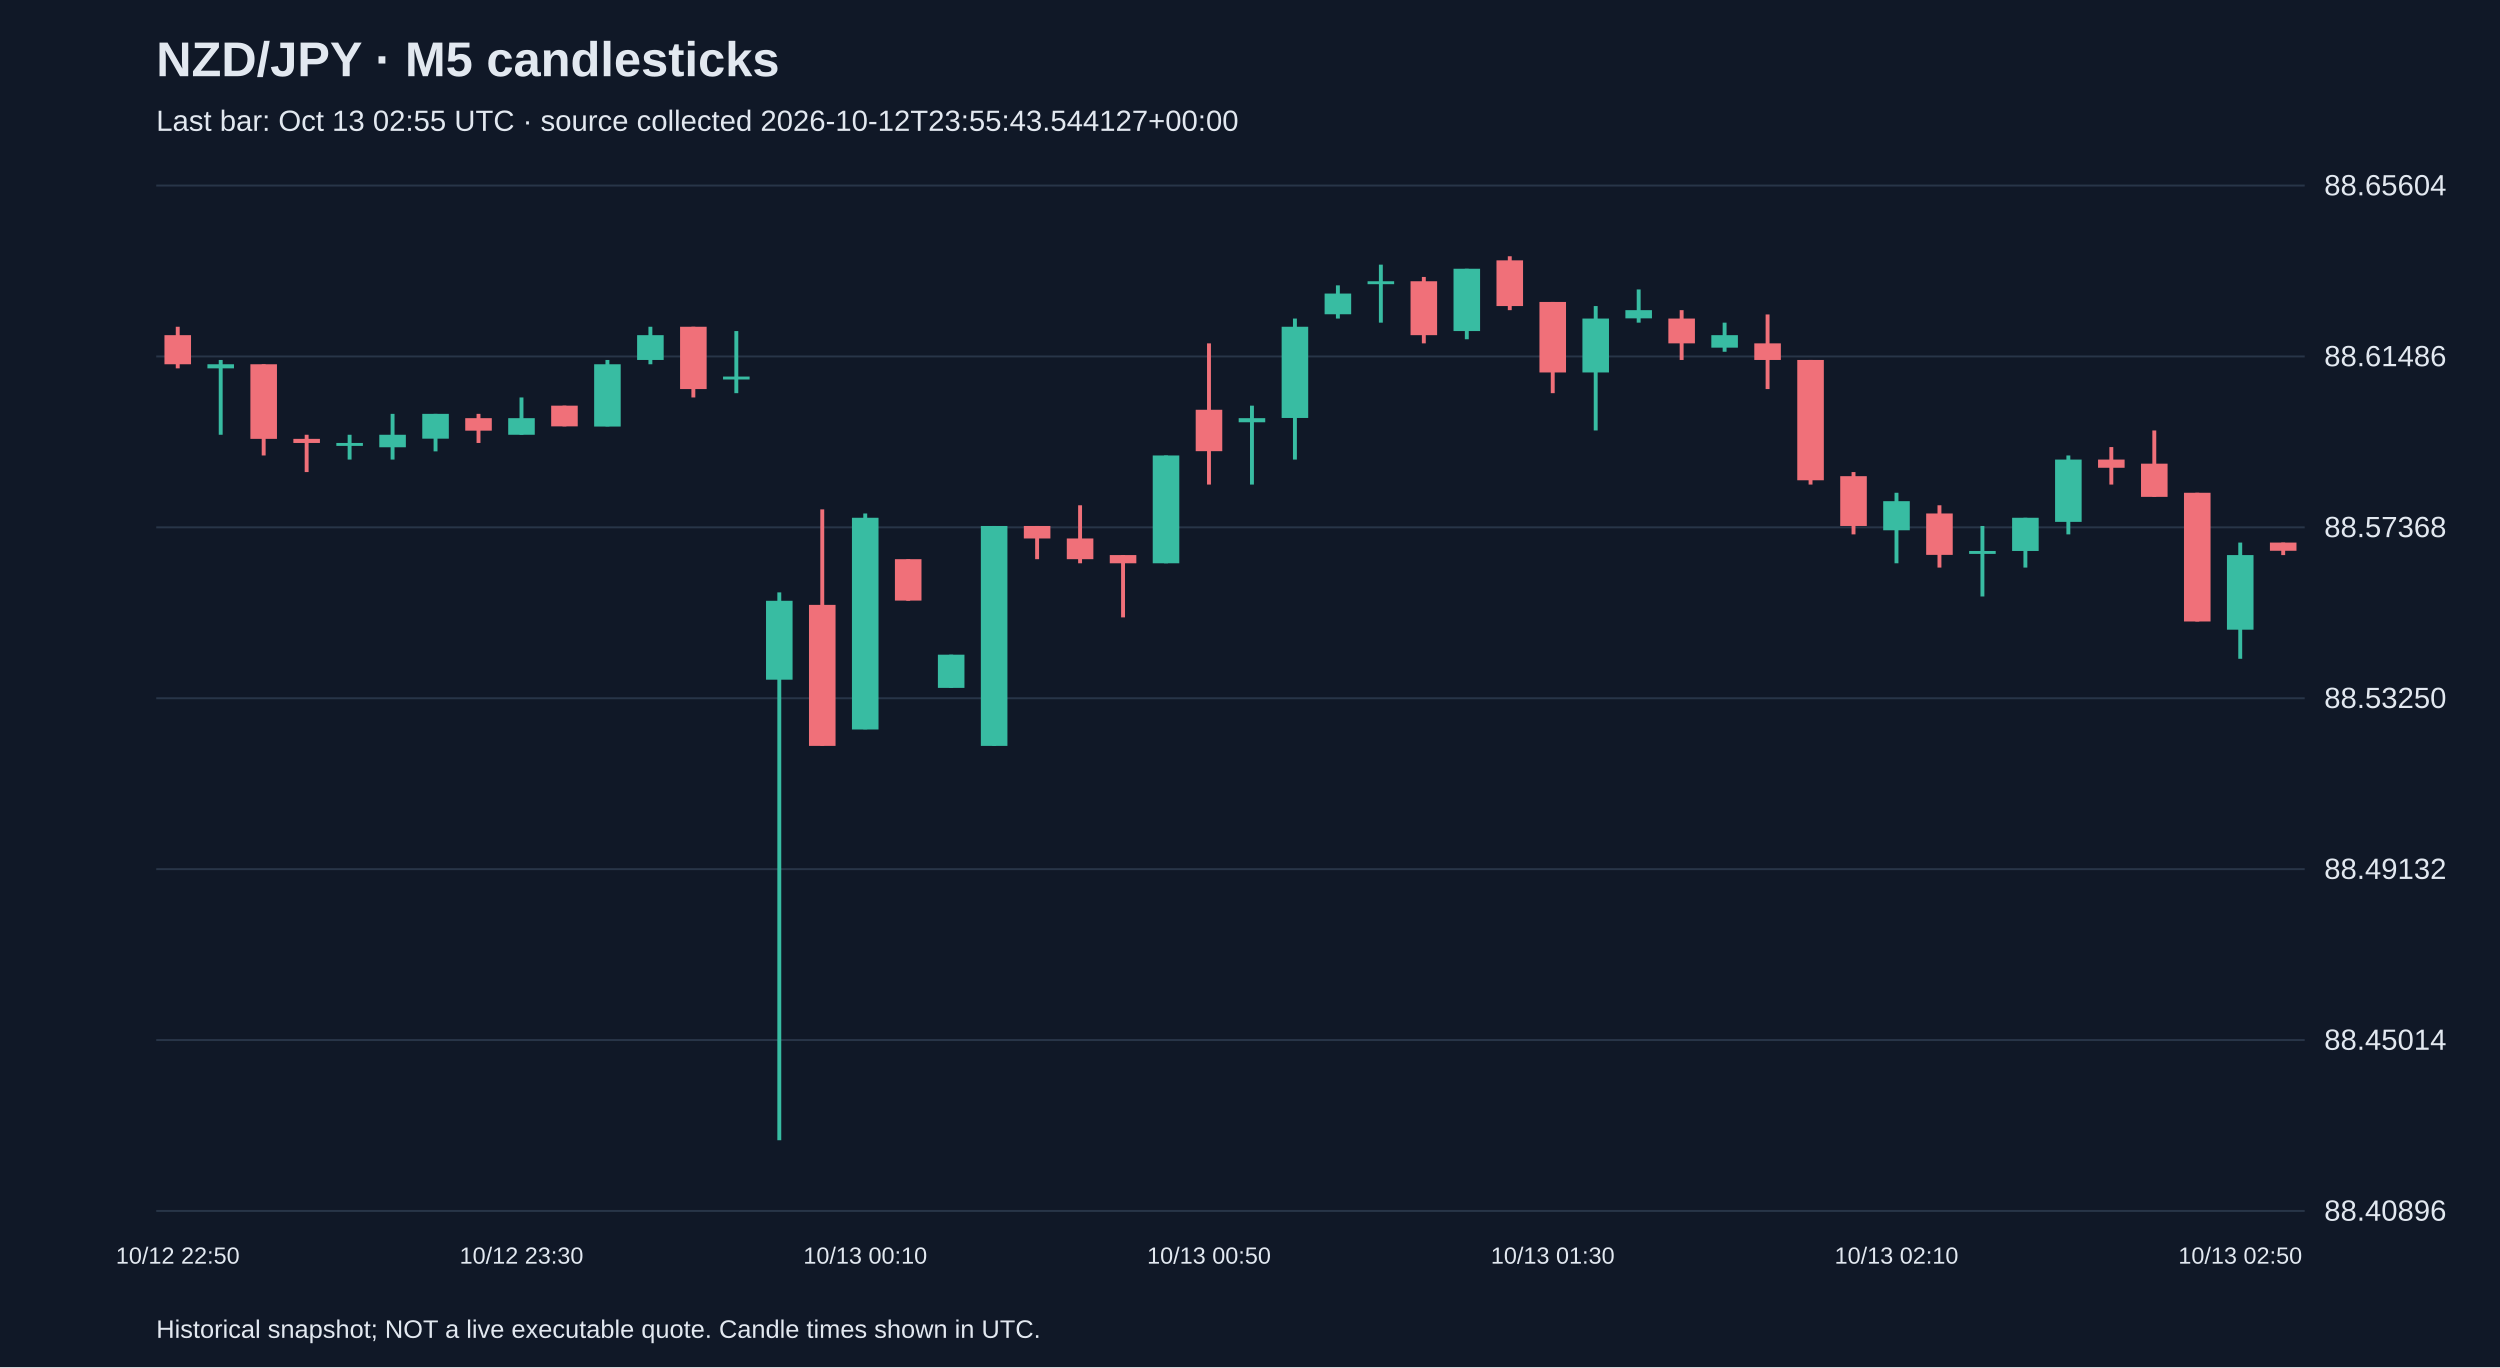
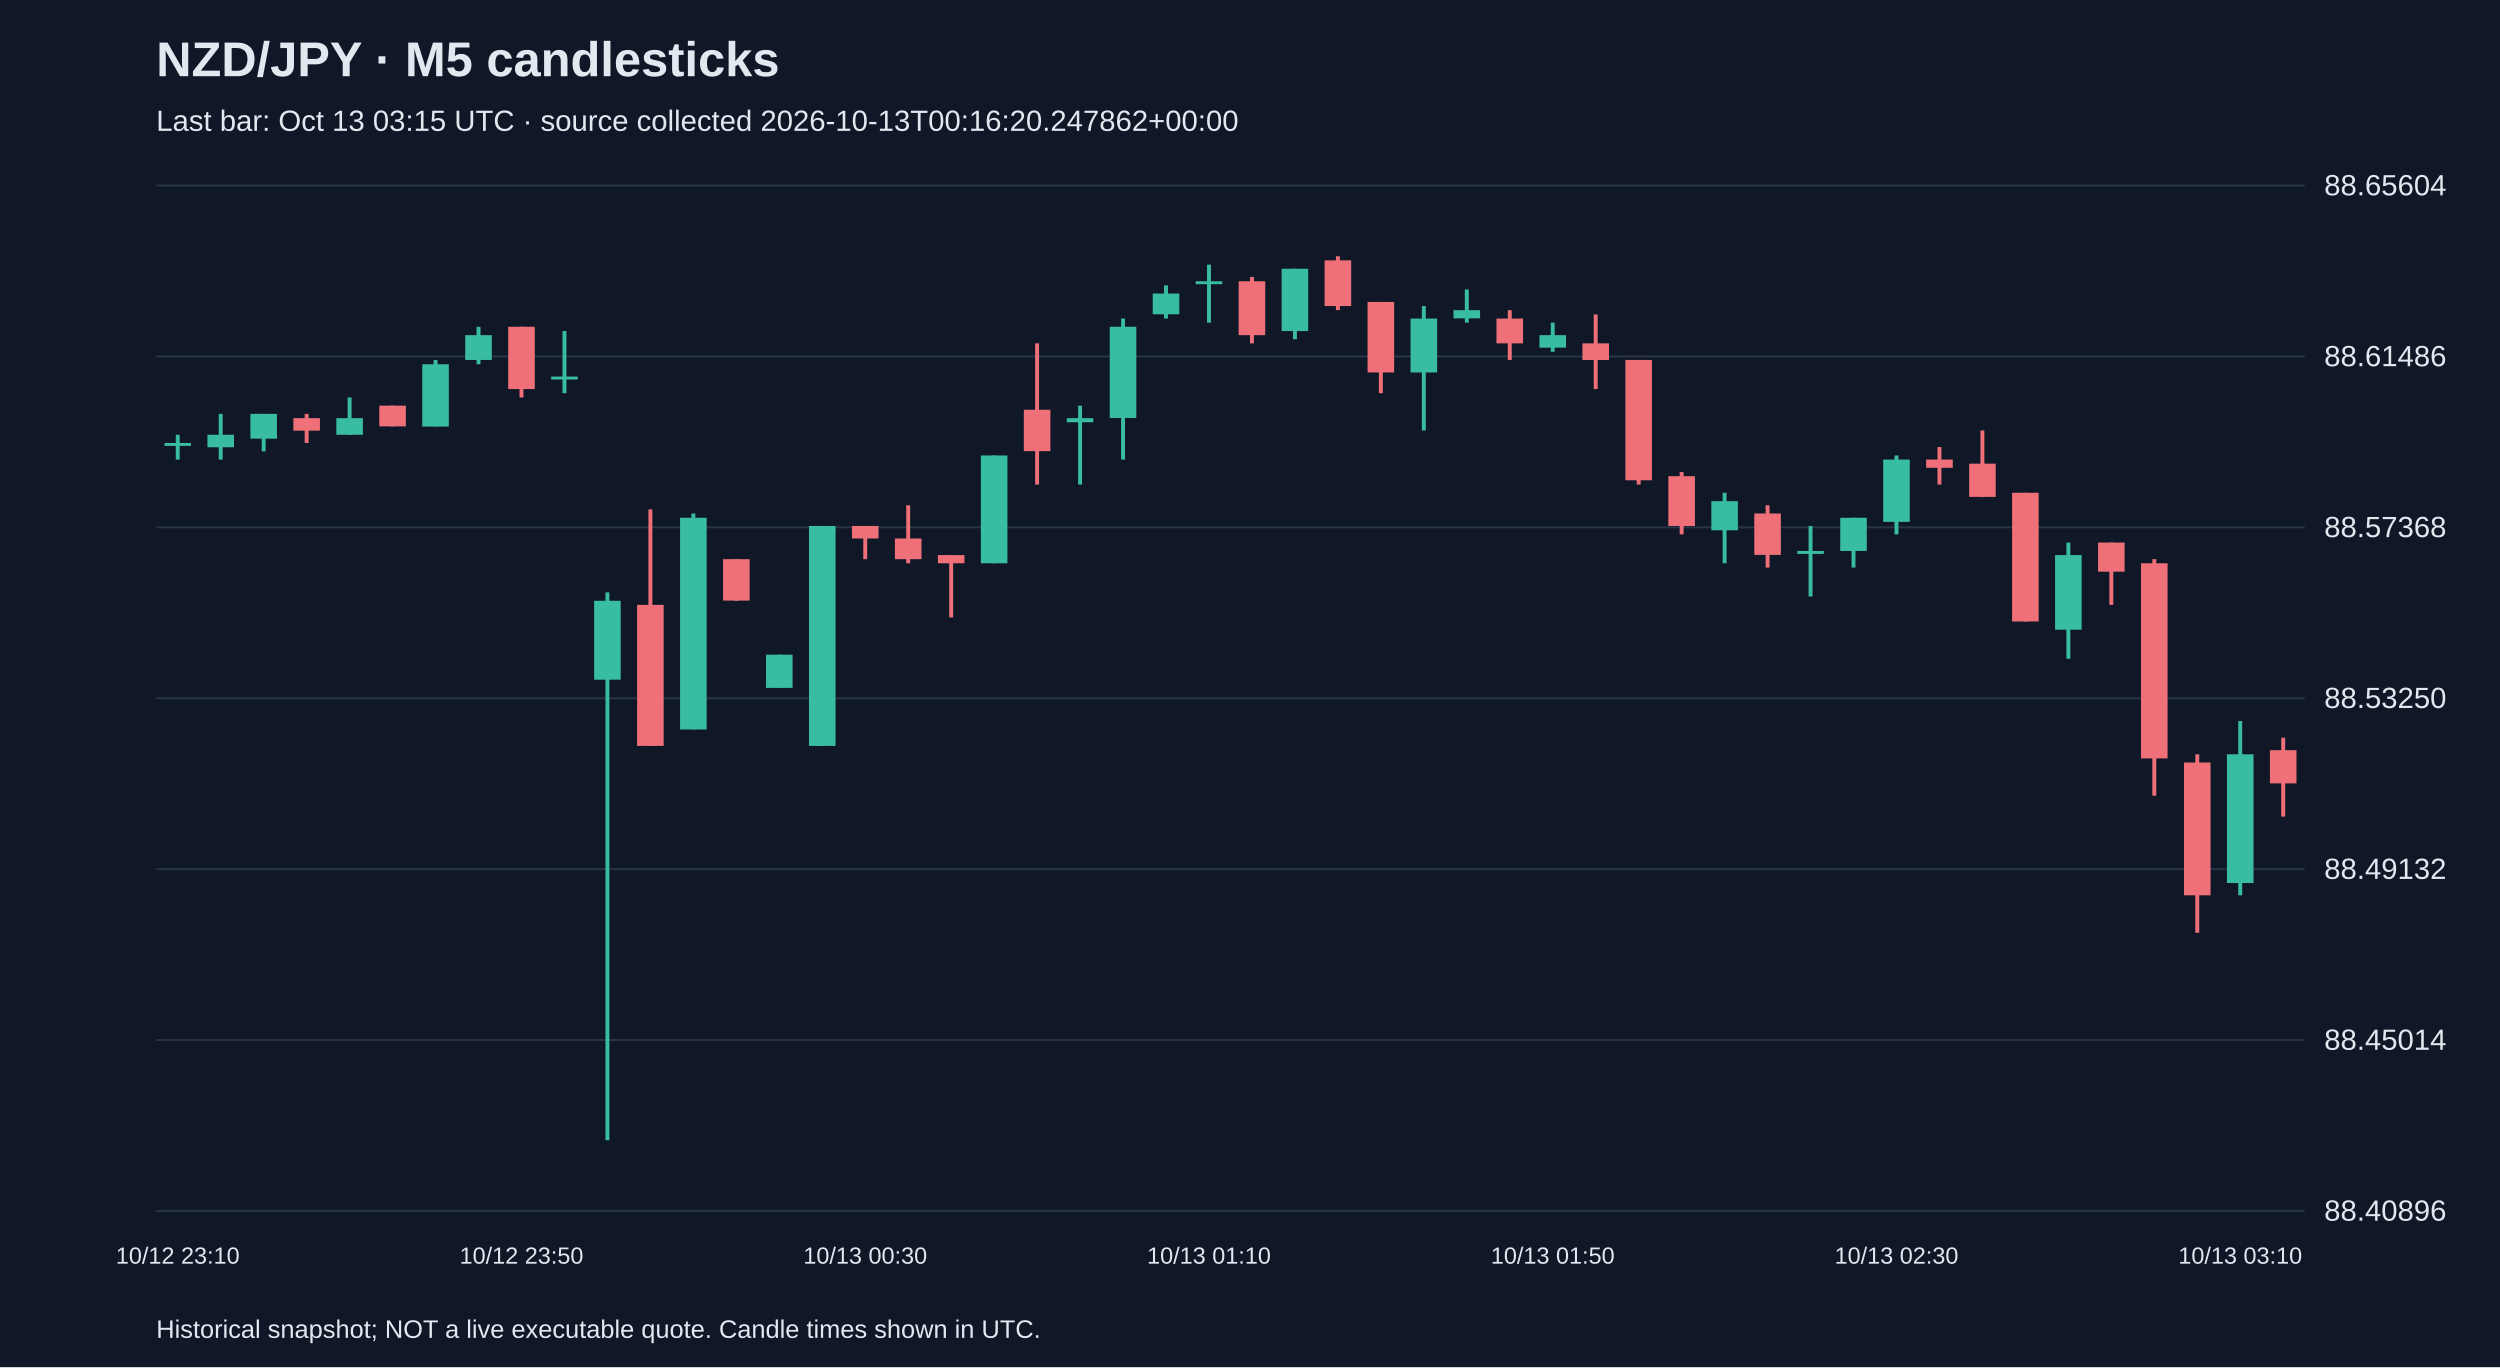
<svg xmlns="http://www.w3.org/2000/svg" viewBox="0 0 1280 700">
  <rect width="100%" height="100%" fill="#101827" />
  <style>text{font-family:Arial,sans-serif;fill:#e2e8f0}</style>
  <text x="80" y="39" font-size="25" font-weight="bold">NZD/JPY · M5 candlesticks</text>
-   <text x="80" y="67" font-size="15" fill="#a6b1c5">Last bar: Oct 13 02:55 UTC · source collected 2026-10-12T23:55:43.544127+00:00</text>
+   <text x="80" y="67" font-size="15" fill="#a6b1c5">Last bar: Oct 13 03:15 UTC · source collected 2026-10-13T00:16:20.247862+00:00</text>
  <line x1="80" y1="620.0" x2="1180" y2="620.0" stroke="#283548" />
  <text x="1190" y="625.0" font-size="15">88.40896</text>
  <line x1="80" y1="532.5" x2="1180" y2="532.5" stroke="#283548" />
  <text x="1190" y="537.5" font-size="15">88.45014</text>
  <line x1="80" y1="445.0" x2="1180" y2="445.0" stroke="#283548" />
  <text x="1190" y="450.0" font-size="15">88.49132</text>
  <line x1="80" y1="357.5" x2="1180" y2="357.5" stroke="#283548" />
  <text x="1190" y="362.5" font-size="15">88.53250</text>
  <line x1="80" y1="270.0" x2="1180" y2="270.0" stroke="#283548" />
  <text x="1190" y="275.0" font-size="15">88.57368</text>
  <line x1="80" y1="182.5" x2="1180" y2="182.5" stroke="#283548" />
  <text x="1190" y="187.5" font-size="15">88.61486</text>
  <line x1="80" y1="95.0" x2="1180" y2="95.0" stroke="#283548" />
  <text x="1190" y="100.0" font-size="15">88.65604</text>
-   <line x1="91.0" y1="167.3" x2="91.0" y2="188.6" stroke="#f07079" stroke-width="2" />
-   <rect x="84.2" y="171.6" width="13.6" height="14.9" fill="#f07079" />
-   <text x="91.0" y="647" text-anchor="middle" font-size="12">10/12 22:50</text>
-   <line x1="113.0" y1="184.3" x2="113.0" y2="222.6" stroke="#38bca2" stroke-width="2" />
-   <rect x="106.2" y="186.5" width="13.6" height="2.1" fill="#38bca2" />
-   <line x1="135.0" y1="186.5" x2="135.0" y2="233.2" stroke="#f07079" stroke-width="2" />
-   <rect x="128.2" y="186.5" width="13.6" height="38.2" fill="#f07079" />
-   <line x1="157.0" y1="222.6" x2="157.0" y2="241.7" stroke="#f07079" stroke-width="2" />
-   <rect x="150.2" y="224.7" width="13.6" height="2.1" fill="#f07079" />
-   <line x1="179.0" y1="222.6" x2="179.0" y2="235.3" stroke="#38bca2" stroke-width="2" />
-   <rect x="172.2" y="226.8" width="13.6" height="1.5" fill="#38bca2" />
-   <line x1="201.0" y1="211.9" x2="201.0" y2="235.3" stroke="#38bca2" stroke-width="2" />
-   <rect x="194.2" y="222.6" width="13.6" height="6.4" fill="#38bca2" />
-   <line x1="223.0" y1="211.9" x2="223.0" y2="231.1" stroke="#38bca2" stroke-width="2" />
-   <rect x="216.2" y="211.9" width="13.6" height="12.7" fill="#38bca2" />
-   <line x1="245.0" y1="211.9" x2="245.0" y2="226.8" stroke="#f07079" stroke-width="2" />
-   <rect x="238.2" y="214.1" width="13.6" height="6.4" fill="#f07079" />
-   <line x1="267.0" y1="203.5" x2="267.0" y2="222.6" stroke="#38bca2" stroke-width="2" />
-   <rect x="260.2" y="214.1" width="13.6" height="8.5" fill="#38bca2" />
-   <text x="267.0" y="647" text-anchor="middle" font-size="12">10/12 23:30</text>
-   <line x1="289.0" y1="207.7" x2="289.0" y2="218.3" stroke="#f07079" stroke-width="2" />
-   <rect x="282.2" y="207.7" width="13.6" height="10.6" fill="#f07079" />
-   <line x1="311.0" y1="184.3" x2="311.0" y2="218.3" stroke="#38bca2" stroke-width="2" />
-   <rect x="304.2" y="186.5" width="13.6" height="31.9" fill="#38bca2" />
-   <line x1="333.0" y1="167.3" x2="333.0" y2="186.5" stroke="#38bca2" stroke-width="2" />
-   <rect x="326.2" y="171.6" width="13.6" height="12.7" fill="#38bca2" />
-   <line x1="355.0" y1="167.3" x2="355.0" y2="203.5" stroke="#f07079" stroke-width="2" />
-   <rect x="348.2" y="167.3" width="13.6" height="31.9" fill="#f07079" />
-   <line x1="377.0" y1="169.5" x2="377.0" y2="201.3" stroke="#38bca2" stroke-width="2" />
-   <rect x="370.2" y="192.8" width="13.6" height="1.5" fill="#38bca2" />
-   <line x1="399.0" y1="303.3" x2="399.0" y2="583.8" stroke="#38bca2" stroke-width="2" />
-   <rect x="392.2" y="307.6" width="13.6" height="40.4" fill="#38bca2" />
-   <line x1="421.0" y1="260.8" x2="421.0" y2="381.9" stroke="#f07079" stroke-width="2" />
-   <rect x="414.2" y="309.7" width="13.6" height="72.2" fill="#f07079" />
-   <line x1="443.0" y1="262.9" x2="443.0" y2="373.4" stroke="#38bca2" stroke-width="2" />
-   <rect x="436.2" y="265.1" width="13.6" height="108.4" fill="#38bca2" />
-   <text x="443.0" y="647" text-anchor="middle" font-size="12">10/13 00:10</text>
-   <line x1="465.0" y1="286.3" x2="465.0" y2="307.6" stroke="#f07079" stroke-width="2" />
-   <rect x="458.2" y="286.3" width="13.6" height="21.2" fill="#f07079" />
-   <line x1="487.0" y1="335.2" x2="487.0" y2="352.2" stroke="#38bca2" stroke-width="2" />
-   <rect x="480.2" y="335.2" width="13.6" height="17.0" fill="#38bca2" />
-   <line x1="509.0" y1="269.3" x2="509.0" y2="381.9" stroke="#38bca2" stroke-width="2" />
-   <rect x="502.2" y="269.3" width="13.6" height="112.6" fill="#38bca2" />
-   <line x1="531.0" y1="269.3" x2="531.0" y2="286.3" stroke="#f07079" stroke-width="2" />
-   <rect x="524.2" y="269.3" width="13.6" height="6.4" fill="#f07079" />
-   <line x1="553.0" y1="258.7" x2="553.0" y2="288.4" stroke="#f07079" stroke-width="2" />
-   <rect x="546.2" y="275.7" width="13.6" height="10.6" fill="#f07079" />
-   <line x1="575.0" y1="284.2" x2="575.0" y2="316.1" stroke="#f07079" stroke-width="2" />
-   <rect x="568.2" y="284.2" width="13.6" height="4.2" fill="#f07079" />
-   <line x1="597.0" y1="233.2" x2="597.0" y2="288.4" stroke="#38bca2" stroke-width="2" />
-   <rect x="590.2" y="233.2" width="13.6" height="55.2" fill="#38bca2" />
-   <line x1="619.0" y1="175.8" x2="619.0" y2="248.1" stroke="#f07079" stroke-width="2" />
-   <rect x="612.2" y="209.8" width="13.6" height="21.2" fill="#f07079" />
-   <text x="619.0" y="647" text-anchor="middle" font-size="12">10/13 00:50</text>
-   <line x1="641.0" y1="207.7" x2="641.0" y2="248.1" stroke="#38bca2" stroke-width="2" />
-   <rect x="634.2" y="214.1" width="13.6" height="2.1" fill="#38bca2" />
-   <line x1="663.0" y1="163.1" x2="663.0" y2="235.3" stroke="#38bca2" stroke-width="2" />
-   <rect x="656.2" y="167.3" width="13.6" height="46.7" fill="#38bca2" />
-   <line x1="685.0" y1="146.1" x2="685.0" y2="163.1" stroke="#38bca2" stroke-width="2" />
-   <rect x="678.2" y="150.3" width="13.6" height="10.6" fill="#38bca2" />
-   <line x1="707.0" y1="135.5" x2="707.0" y2="165.2" stroke="#38bca2" stroke-width="2" />
-   <rect x="700.2" y="144.0" width="13.6" height="1.5" fill="#38bca2" />
-   <line x1="729.0" y1="141.8" x2="729.0" y2="175.8" stroke="#f07079" stroke-width="2" />
-   <rect x="722.2" y="144.0" width="13.6" height="27.6" fill="#f07079" />
-   <line x1="751.0" y1="137.6" x2="751.0" y2="173.7" stroke="#38bca2" stroke-width="2" />
-   <rect x="744.2" y="137.6" width="13.6" height="31.9" fill="#38bca2" />
-   <line x1="773.0" y1="131.2" x2="773.0" y2="158.8" stroke="#f07079" stroke-width="2" />
-   <rect x="766.2" y="133.3" width="13.6" height="23.4" fill="#f07079" />
-   <line x1="795.0" y1="154.6" x2="795.0" y2="201.3" stroke="#f07079" stroke-width="2" />
-   <rect x="788.2" y="154.6" width="13.6" height="36.1" fill="#f07079" />
-   <text x="795.0" y="647" text-anchor="middle" font-size="12">10/13 01:30</text>
-   <line x1="817.0" y1="156.7" x2="817.0" y2="220.4" stroke="#38bca2" stroke-width="2" />
-   <rect x="810.2" y="163.1" width="13.6" height="27.6" fill="#38bca2" />
-   <line x1="839.0" y1="148.2" x2="839.0" y2="165.2" stroke="#38bca2" stroke-width="2" />
-   <rect x="832.2" y="158.8" width="13.6" height="4.2" fill="#38bca2" />
-   <line x1="861.0" y1="158.8" x2="861.0" y2="184.3" stroke="#f07079" stroke-width="2" />
-   <rect x="854.2" y="163.1" width="13.6" height="12.7" fill="#f07079" />
-   <line x1="883.0" y1="165.2" x2="883.0" y2="180.1" stroke="#38bca2" stroke-width="2" />
-   <rect x="876.2" y="171.6" width="13.6" height="6.4" fill="#38bca2" />
-   <line x1="905.0" y1="161.0" x2="905.0" y2="199.2" stroke="#f07079" stroke-width="2" />
-   <rect x="898.2" y="175.8" width="13.6" height="8.5" fill="#f07079" />
-   <line x1="927.0" y1="184.3" x2="927.0" y2="248.1" stroke="#f07079" stroke-width="2" />
-   <rect x="920.2" y="184.3" width="13.6" height="61.6" fill="#f07079" />
-   <line x1="949.0" y1="241.7" x2="949.0" y2="273.6" stroke="#f07079" stroke-width="2" />
-   <rect x="942.2" y="243.8" width="13.6" height="25.5" fill="#f07079" />
-   <line x1="971.0" y1="252.3" x2="971.0" y2="288.4" stroke="#38bca2" stroke-width="2" />
-   <rect x="964.2" y="256.6" width="13.6" height="14.9" fill="#38bca2" />
-   <text x="971.0" y="647" text-anchor="middle" font-size="12">10/13 02:10</text>
-   <line x1="993.0" y1="258.7" x2="993.0" y2="290.6" stroke="#f07079" stroke-width="2" />
-   <rect x="986.2" y="262.9" width="13.6" height="21.2" fill="#f07079" />
-   <line x1="1015.0" y1="269.3" x2="1015.0" y2="305.4" stroke="#38bca2" stroke-width="2" />
-   <rect x="1008.2" y="282.1" width="13.6" height="1.5" fill="#38bca2" />
-   <line x1="1037.0" y1="265.1" x2="1037.0" y2="290.6" stroke="#38bca2" stroke-width="2" />
-   <rect x="1030.2" y="265.1" width="13.6" height="17.0" fill="#38bca2" />
-   <line x1="1059.0" y1="233.2" x2="1059.0" y2="273.6" stroke="#38bca2" stroke-width="2" />
-   <rect x="1052.2" y="235.3" width="13.6" height="31.9" fill="#38bca2" />
-   <line x1="1081.0" y1="228.9" x2="1081.0" y2="248.1" stroke="#f07079" stroke-width="2" />
-   <rect x="1074.2" y="235.3" width="13.6" height="4.2" fill="#f07079" />
-   <line x1="1103.0" y1="220.4" x2="1103.0" y2="254.4" stroke="#f07079" stroke-width="2" />
-   <rect x="1096.2" y="237.4" width="13.6" height="17.0" fill="#f07079" />
-   <line x1="1125.0" y1="252.3" x2="1125.0" y2="318.2" stroke="#f07079" stroke-width="2" />
-   <rect x="1118.2" y="252.3" width="13.6" height="65.9" fill="#f07079" />
-   <line x1="1147.0" y1="277.8" x2="1147.0" y2="337.3" stroke="#38bca2" stroke-width="2" />
-   <rect x="1140.2" y="284.2" width="13.6" height="38.2" fill="#38bca2" />
-   <text x="1147.0" y="647" text-anchor="middle" font-size="12">10/13 02:50</text>
-   <line x1="1169.0" y1="277.8" x2="1169.0" y2="284.2" stroke="#f07079" stroke-width="2" />
-   <rect x="1162.2" y="277.8" width="13.6" height="4.2" fill="#f07079" />
+   <line x1="91.0" y1="222.6" x2="91.0" y2="235.3" stroke="#38bca2" stroke-width="2" />
+   <rect x="84.2" y="226.8" width="13.6" height="1.5" fill="#38bca2" />
+   <text x="91.0" y="647" text-anchor="middle" font-size="12">10/12 23:10</text>
+   <line x1="113.0" y1="211.9" x2="113.0" y2="235.3" stroke="#38bca2" stroke-width="2" />
+   <rect x="106.2" y="222.6" width="13.6" height="6.4" fill="#38bca2" />
+   <line x1="135.0" y1="211.9" x2="135.0" y2="231.1" stroke="#38bca2" stroke-width="2" />
+   <rect x="128.2" y="211.9" width="13.6" height="12.7" fill="#38bca2" />
+   <line x1="157.0" y1="211.9" x2="157.0" y2="226.8" stroke="#f07079" stroke-width="2" />
+   <rect x="150.2" y="214.1" width="13.6" height="6.4" fill="#f07079" />
+   <line x1="179.0" y1="203.5" x2="179.0" y2="222.6" stroke="#38bca2" stroke-width="2" />
+   <rect x="172.2" y="214.1" width="13.6" height="8.5" fill="#38bca2" />
+   <line x1="201.0" y1="207.7" x2="201.0" y2="218.3" stroke="#f07079" stroke-width="2" />
+   <rect x="194.2" y="207.7" width="13.6" height="10.6" fill="#f07079" />
+   <line x1="223.0" y1="184.3" x2="223.0" y2="218.3" stroke="#38bca2" stroke-width="2" />
+   <rect x="216.2" y="186.5" width="13.6" height="31.9" fill="#38bca2" />
+   <line x1="245.0" y1="167.3" x2="245.0" y2="186.5" stroke="#38bca2" stroke-width="2" />
+   <rect x="238.2" y="171.6" width="13.6" height="12.7" fill="#38bca2" />
+   <line x1="267.0" y1="167.3" x2="267.0" y2="203.5" stroke="#f07079" stroke-width="2" />
+   <rect x="260.2" y="167.3" width="13.6" height="31.9" fill="#f07079" />
+   <text x="267.0" y="647" text-anchor="middle" font-size="12">10/12 23:50</text>
+   <line x1="289.0" y1="169.5" x2="289.0" y2="201.3" stroke="#38bca2" stroke-width="2" />
+   <rect x="282.2" y="192.8" width="13.6" height="1.5" fill="#38bca2" />
+   <line x1="311.0" y1="303.3" x2="311.0" y2="583.8" stroke="#38bca2" stroke-width="2" />
+   <rect x="304.2" y="307.6" width="13.6" height="40.4" fill="#38bca2" />
+   <line x1="333.0" y1="260.8" x2="333.0" y2="381.9" stroke="#f07079" stroke-width="2" />
+   <rect x="326.2" y="309.7" width="13.6" height="72.2" fill="#f07079" />
+   <line x1="355.0" y1="262.9" x2="355.0" y2="373.4" stroke="#38bca2" stroke-width="2" />
+   <rect x="348.2" y="265.1" width="13.6" height="108.4" fill="#38bca2" />
+   <line x1="377.0" y1="286.3" x2="377.0" y2="307.6" stroke="#f07079" stroke-width="2" />
+   <rect x="370.2" y="286.3" width="13.6" height="21.2" fill="#f07079" />
+   <line x1="399.0" y1="335.2" x2="399.0" y2="352.2" stroke="#38bca2" stroke-width="2" />
+   <rect x="392.2" y="335.2" width="13.6" height="17.0" fill="#38bca2" />
+   <line x1="421.0" y1="269.3" x2="421.0" y2="381.9" stroke="#38bca2" stroke-width="2" />
+   <rect x="414.2" y="269.3" width="13.6" height="112.6" fill="#38bca2" />
+   <line x1="443.0" y1="269.3" x2="443.0" y2="286.3" stroke="#f07079" stroke-width="2" />
+   <rect x="436.2" y="269.3" width="13.6" height="6.4" fill="#f07079" />
+   <text x="443.0" y="647" text-anchor="middle" font-size="12">10/13 00:30</text>
+   <line x1="465.0" y1="258.7" x2="465.0" y2="288.4" stroke="#f07079" stroke-width="2" />
+   <rect x="458.2" y="275.7" width="13.6" height="10.6" fill="#f07079" />
+   <line x1="487.0" y1="284.2" x2="487.0" y2="316.1" stroke="#f07079" stroke-width="2" />
+   <rect x="480.2" y="284.2" width="13.6" height="4.2" fill="#f07079" />
+   <line x1="509.0" y1="233.2" x2="509.0" y2="288.4" stroke="#38bca2" stroke-width="2" />
+   <rect x="502.2" y="233.2" width="13.6" height="55.2" fill="#38bca2" />
+   <line x1="531.0" y1="175.8" x2="531.0" y2="248.1" stroke="#f07079" stroke-width="2" />
+   <rect x="524.2" y="209.8" width="13.6" height="21.2" fill="#f07079" />
+   <line x1="553.0" y1="207.7" x2="553.0" y2="248.1" stroke="#38bca2" stroke-width="2" />
+   <rect x="546.2" y="214.1" width="13.6" height="2.1" fill="#38bca2" />
+   <line x1="575.0" y1="163.1" x2="575.0" y2="235.3" stroke="#38bca2" stroke-width="2" />
+   <rect x="568.2" y="167.3" width="13.6" height="46.7" fill="#38bca2" />
+   <line x1="597.0" y1="146.1" x2="597.0" y2="163.1" stroke="#38bca2" stroke-width="2" />
+   <rect x="590.2" y="150.3" width="13.6" height="10.6" fill="#38bca2" />
+   <line x1="619.0" y1="135.5" x2="619.0" y2="165.2" stroke="#38bca2" stroke-width="2" />
+   <rect x="612.2" y="144.0" width="13.6" height="1.5" fill="#38bca2" />
+   <text x="619.0" y="647" text-anchor="middle" font-size="12">10/13 01:10</text>
+   <line x1="641.0" y1="141.8" x2="641.0" y2="175.8" stroke="#f07079" stroke-width="2" />
+   <rect x="634.2" y="144.0" width="13.6" height="27.6" fill="#f07079" />
+   <line x1="663.0" y1="137.6" x2="663.0" y2="173.7" stroke="#38bca2" stroke-width="2" />
+   <rect x="656.2" y="137.6" width="13.6" height="31.9" fill="#38bca2" />
+   <line x1="685.0" y1="131.2" x2="685.0" y2="158.8" stroke="#f07079" stroke-width="2" />
+   <rect x="678.2" y="133.3" width="13.6" height="23.4" fill="#f07079" />
+   <line x1="707.0" y1="154.6" x2="707.0" y2="201.3" stroke="#f07079" stroke-width="2" />
+   <rect x="700.2" y="154.6" width="13.6" height="36.1" fill="#f07079" />
+   <line x1="729.0" y1="156.7" x2="729.0" y2="220.4" stroke="#38bca2" stroke-width="2" />
+   <rect x="722.2" y="163.1" width="13.6" height="27.6" fill="#38bca2" />
+   <line x1="751.0" y1="148.2" x2="751.0" y2="165.2" stroke="#38bca2" stroke-width="2" />
+   <rect x="744.2" y="158.8" width="13.6" height="4.2" fill="#38bca2" />
+   <line x1="773.0" y1="158.8" x2="773.0" y2="184.3" stroke="#f07079" stroke-width="2" />
+   <rect x="766.2" y="163.1" width="13.6" height="12.7" fill="#f07079" />
+   <line x1="795.0" y1="165.2" x2="795.0" y2="180.1" stroke="#38bca2" stroke-width="2" />
+   <rect x="788.2" y="171.6" width="13.6" height="6.4" fill="#38bca2" />
+   <text x="795.0" y="647" text-anchor="middle" font-size="12">10/13 01:50</text>
+   <line x1="817.0" y1="161.0" x2="817.0" y2="199.2" stroke="#f07079" stroke-width="2" />
+   <rect x="810.2" y="175.8" width="13.6" height="8.5" fill="#f07079" />
+   <line x1="839.0" y1="184.3" x2="839.0" y2="248.1" stroke="#f07079" stroke-width="2" />
+   <rect x="832.2" y="184.3" width="13.6" height="61.6" fill="#f07079" />
+   <line x1="861.0" y1="241.7" x2="861.0" y2="273.6" stroke="#f07079" stroke-width="2" />
+   <rect x="854.2" y="243.8" width="13.6" height="25.5" fill="#f07079" />
+   <line x1="883.0" y1="252.3" x2="883.0" y2="288.4" stroke="#38bca2" stroke-width="2" />
+   <rect x="876.2" y="256.6" width="13.6" height="14.9" fill="#38bca2" />
+   <line x1="905.0" y1="258.7" x2="905.0" y2="290.6" stroke="#f07079" stroke-width="2" />
+   <rect x="898.2" y="262.9" width="13.6" height="21.2" fill="#f07079" />
+   <line x1="927.0" y1="269.3" x2="927.0" y2="305.4" stroke="#38bca2" stroke-width="2" />
+   <rect x="920.2" y="282.1" width="13.6" height="1.5" fill="#38bca2" />
+   <line x1="949.0" y1="265.1" x2="949.0" y2="290.6" stroke="#38bca2" stroke-width="2" />
+   <rect x="942.2" y="265.1" width="13.6" height="17.0" fill="#38bca2" />
+   <line x1="971.0" y1="233.2" x2="971.0" y2="273.6" stroke="#38bca2" stroke-width="2" />
+   <rect x="964.2" y="235.3" width="13.6" height="31.9" fill="#38bca2" />
+   <text x="971.0" y="647" text-anchor="middle" font-size="12">10/13 02:30</text>
+   <line x1="993.0" y1="228.9" x2="993.0" y2="248.1" stroke="#f07079" stroke-width="2" />
+   <rect x="986.2" y="235.3" width="13.6" height="4.2" fill="#f07079" />
+   <line x1="1015.0" y1="220.4" x2="1015.0" y2="254.4" stroke="#f07079" stroke-width="2" />
+   <rect x="1008.2" y="237.4" width="13.6" height="17.0" fill="#f07079" />
+   <line x1="1037.0" y1="252.3" x2="1037.0" y2="318.2" stroke="#f07079" stroke-width="2" />
+   <rect x="1030.2" y="252.3" width="13.6" height="65.9" fill="#f07079" />
+   <line x1="1059.0" y1="277.8" x2="1059.0" y2="337.3" stroke="#38bca2" stroke-width="2" />
+   <rect x="1052.2" y="284.2" width="13.6" height="38.2" fill="#38bca2" />
+   <line x1="1081.0" y1="277.8" x2="1081.0" y2="309.7" stroke="#f07079" stroke-width="2" />
+   <rect x="1074.2" y="277.8" width="13.6" height="14.9" fill="#f07079" />
+   <line x1="1103.0" y1="286.3" x2="1103.0" y2="407.4" stroke="#f07079" stroke-width="2" />
+   <rect x="1096.2" y="288.4" width="13.6" height="99.9" fill="#f07079" />
+   <line x1="1125.0" y1="386.2" x2="1125.0" y2="477.6" stroke="#f07079" stroke-width="2" />
+   <rect x="1118.2" y="390.4" width="13.6" height="68.0" fill="#f07079" />
+   <line x1="1147.0" y1="369.2" x2="1147.0" y2="458.4" stroke="#38bca2" stroke-width="2" />
+   <rect x="1140.2" y="386.2" width="13.6" height="65.9" fill="#38bca2" />
+   <text x="1147.0" y="647" text-anchor="middle" font-size="12">10/13 03:10</text>
+   <line x1="1169.0" y1="377.7" x2="1169.0" y2="418.1" stroke="#f07079" stroke-width="2" />
+   <rect x="1162.2" y="384.1" width="13.6" height="17.0" fill="#f07079" />
  <text x="80" y="685" font-size="13">Historical snapshot; NOT a live executable quote. Candle times shown in UTC.</text>
</svg>
